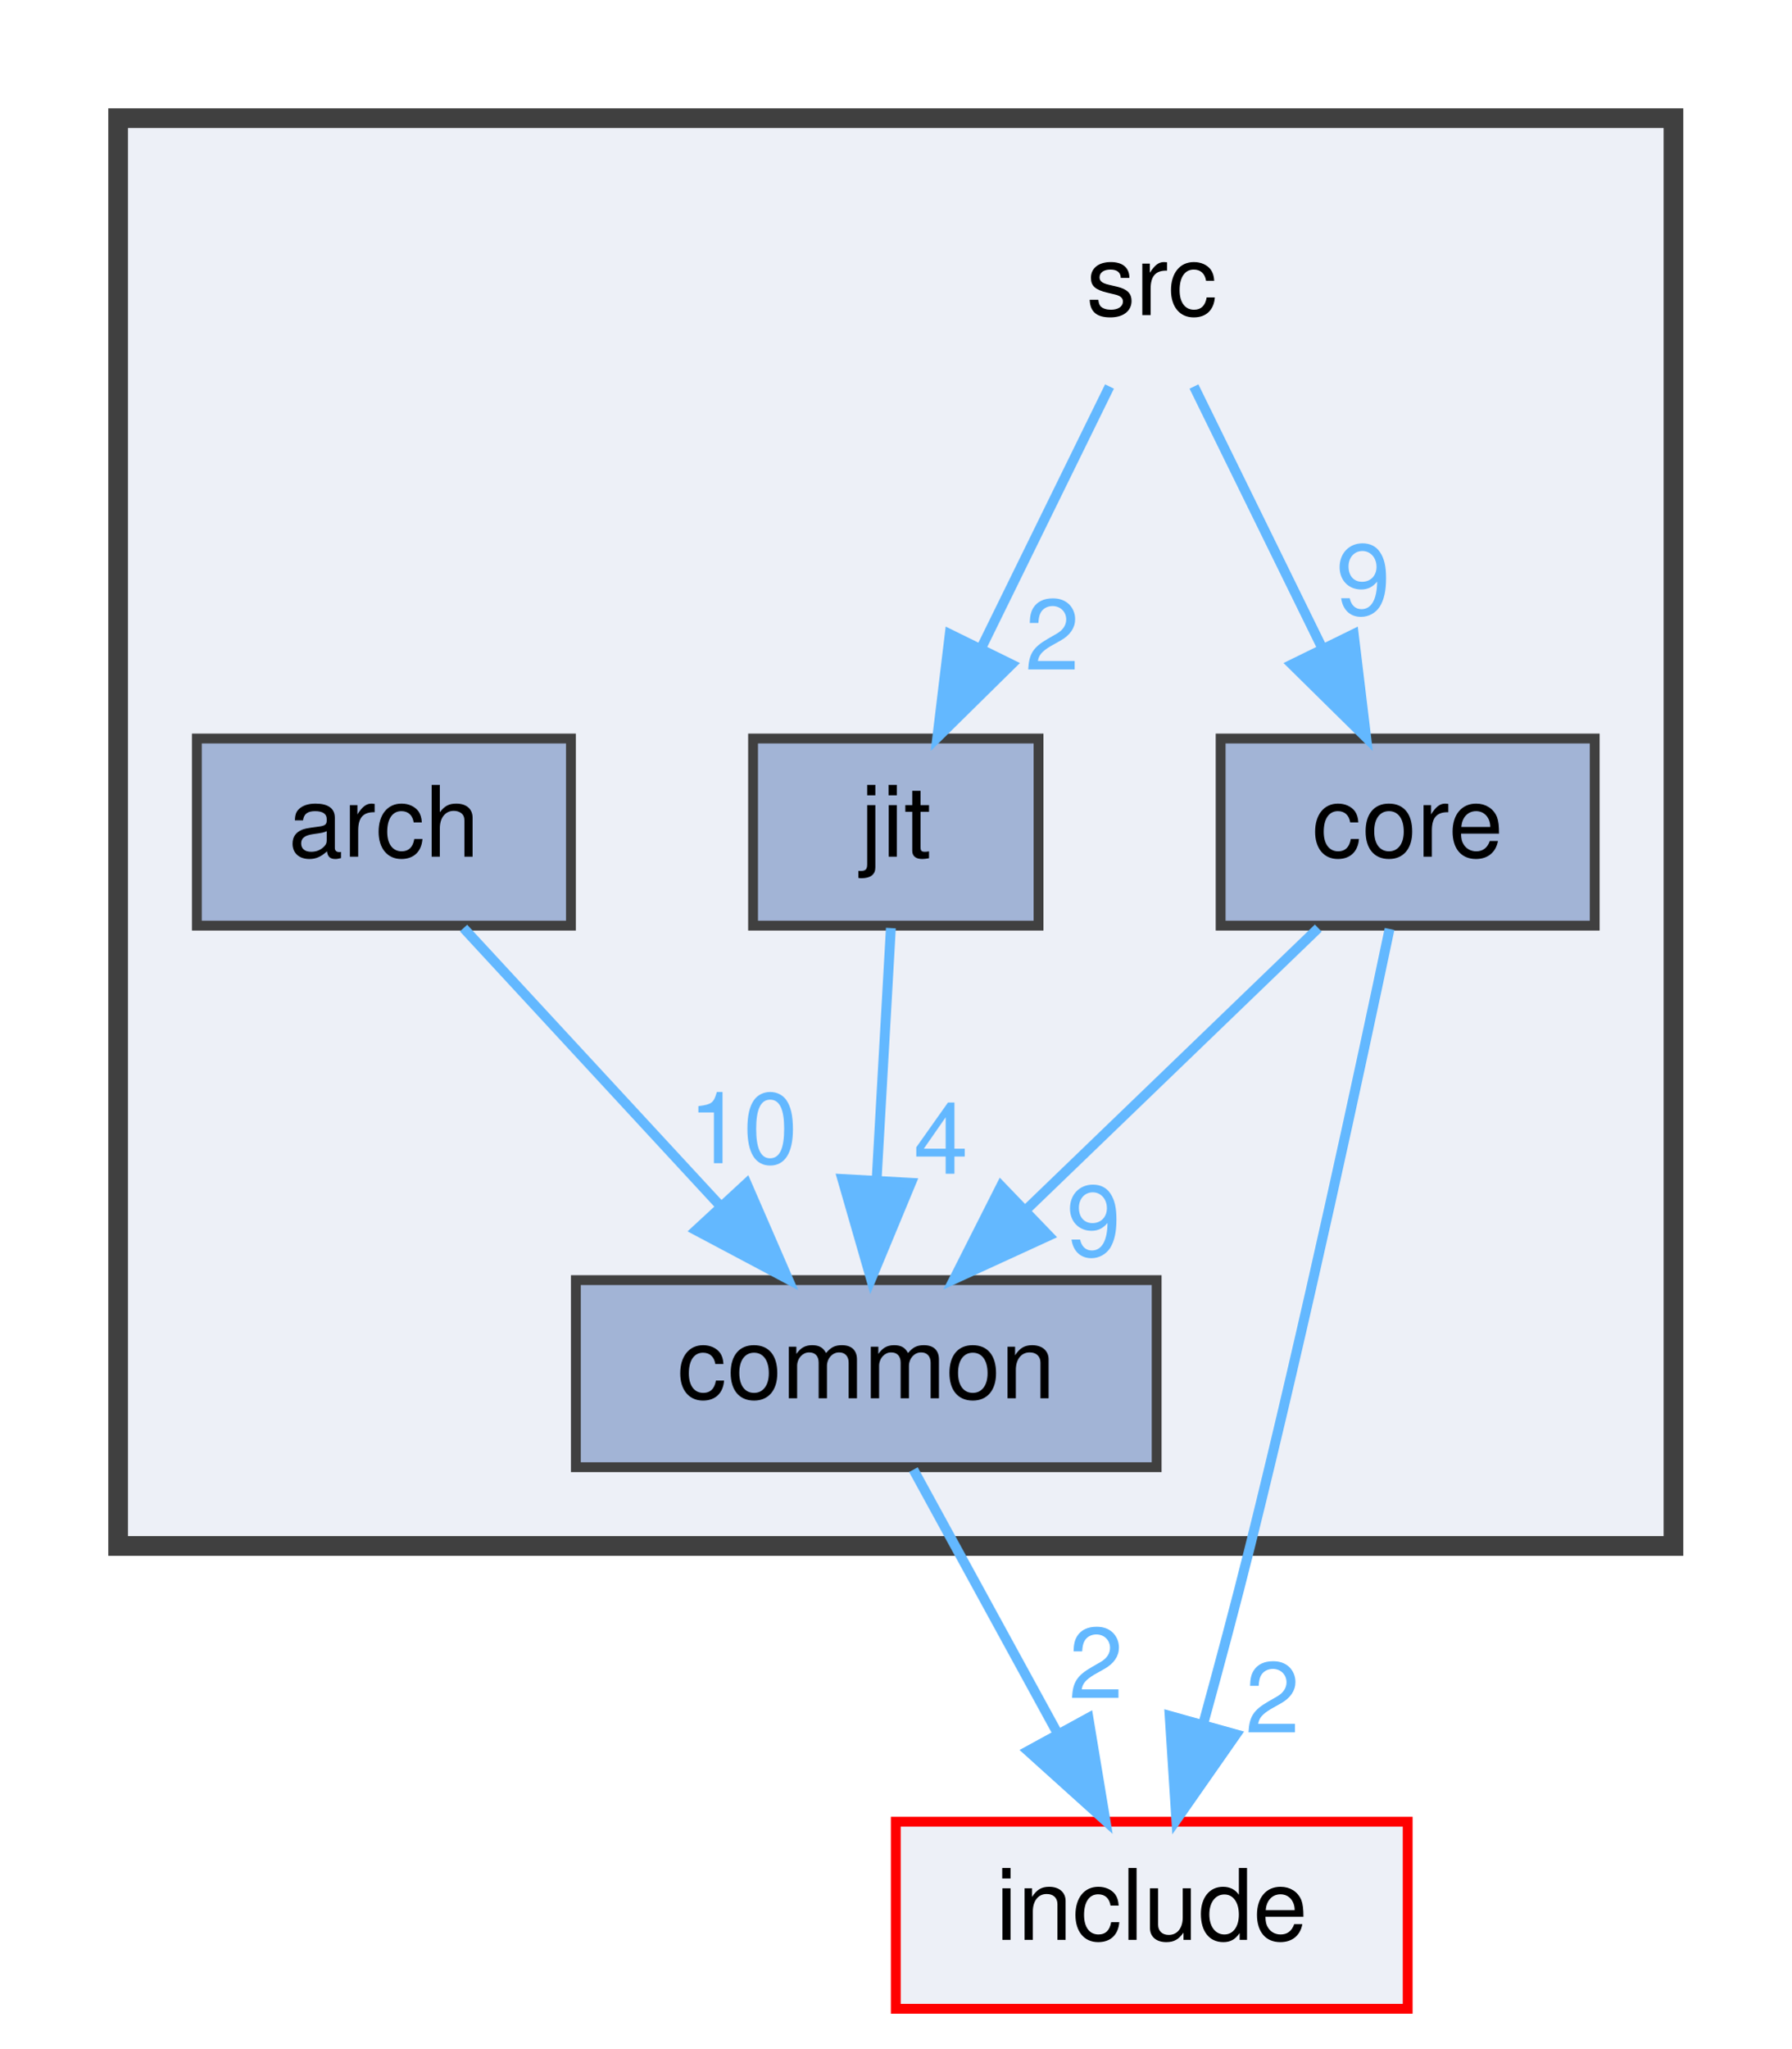
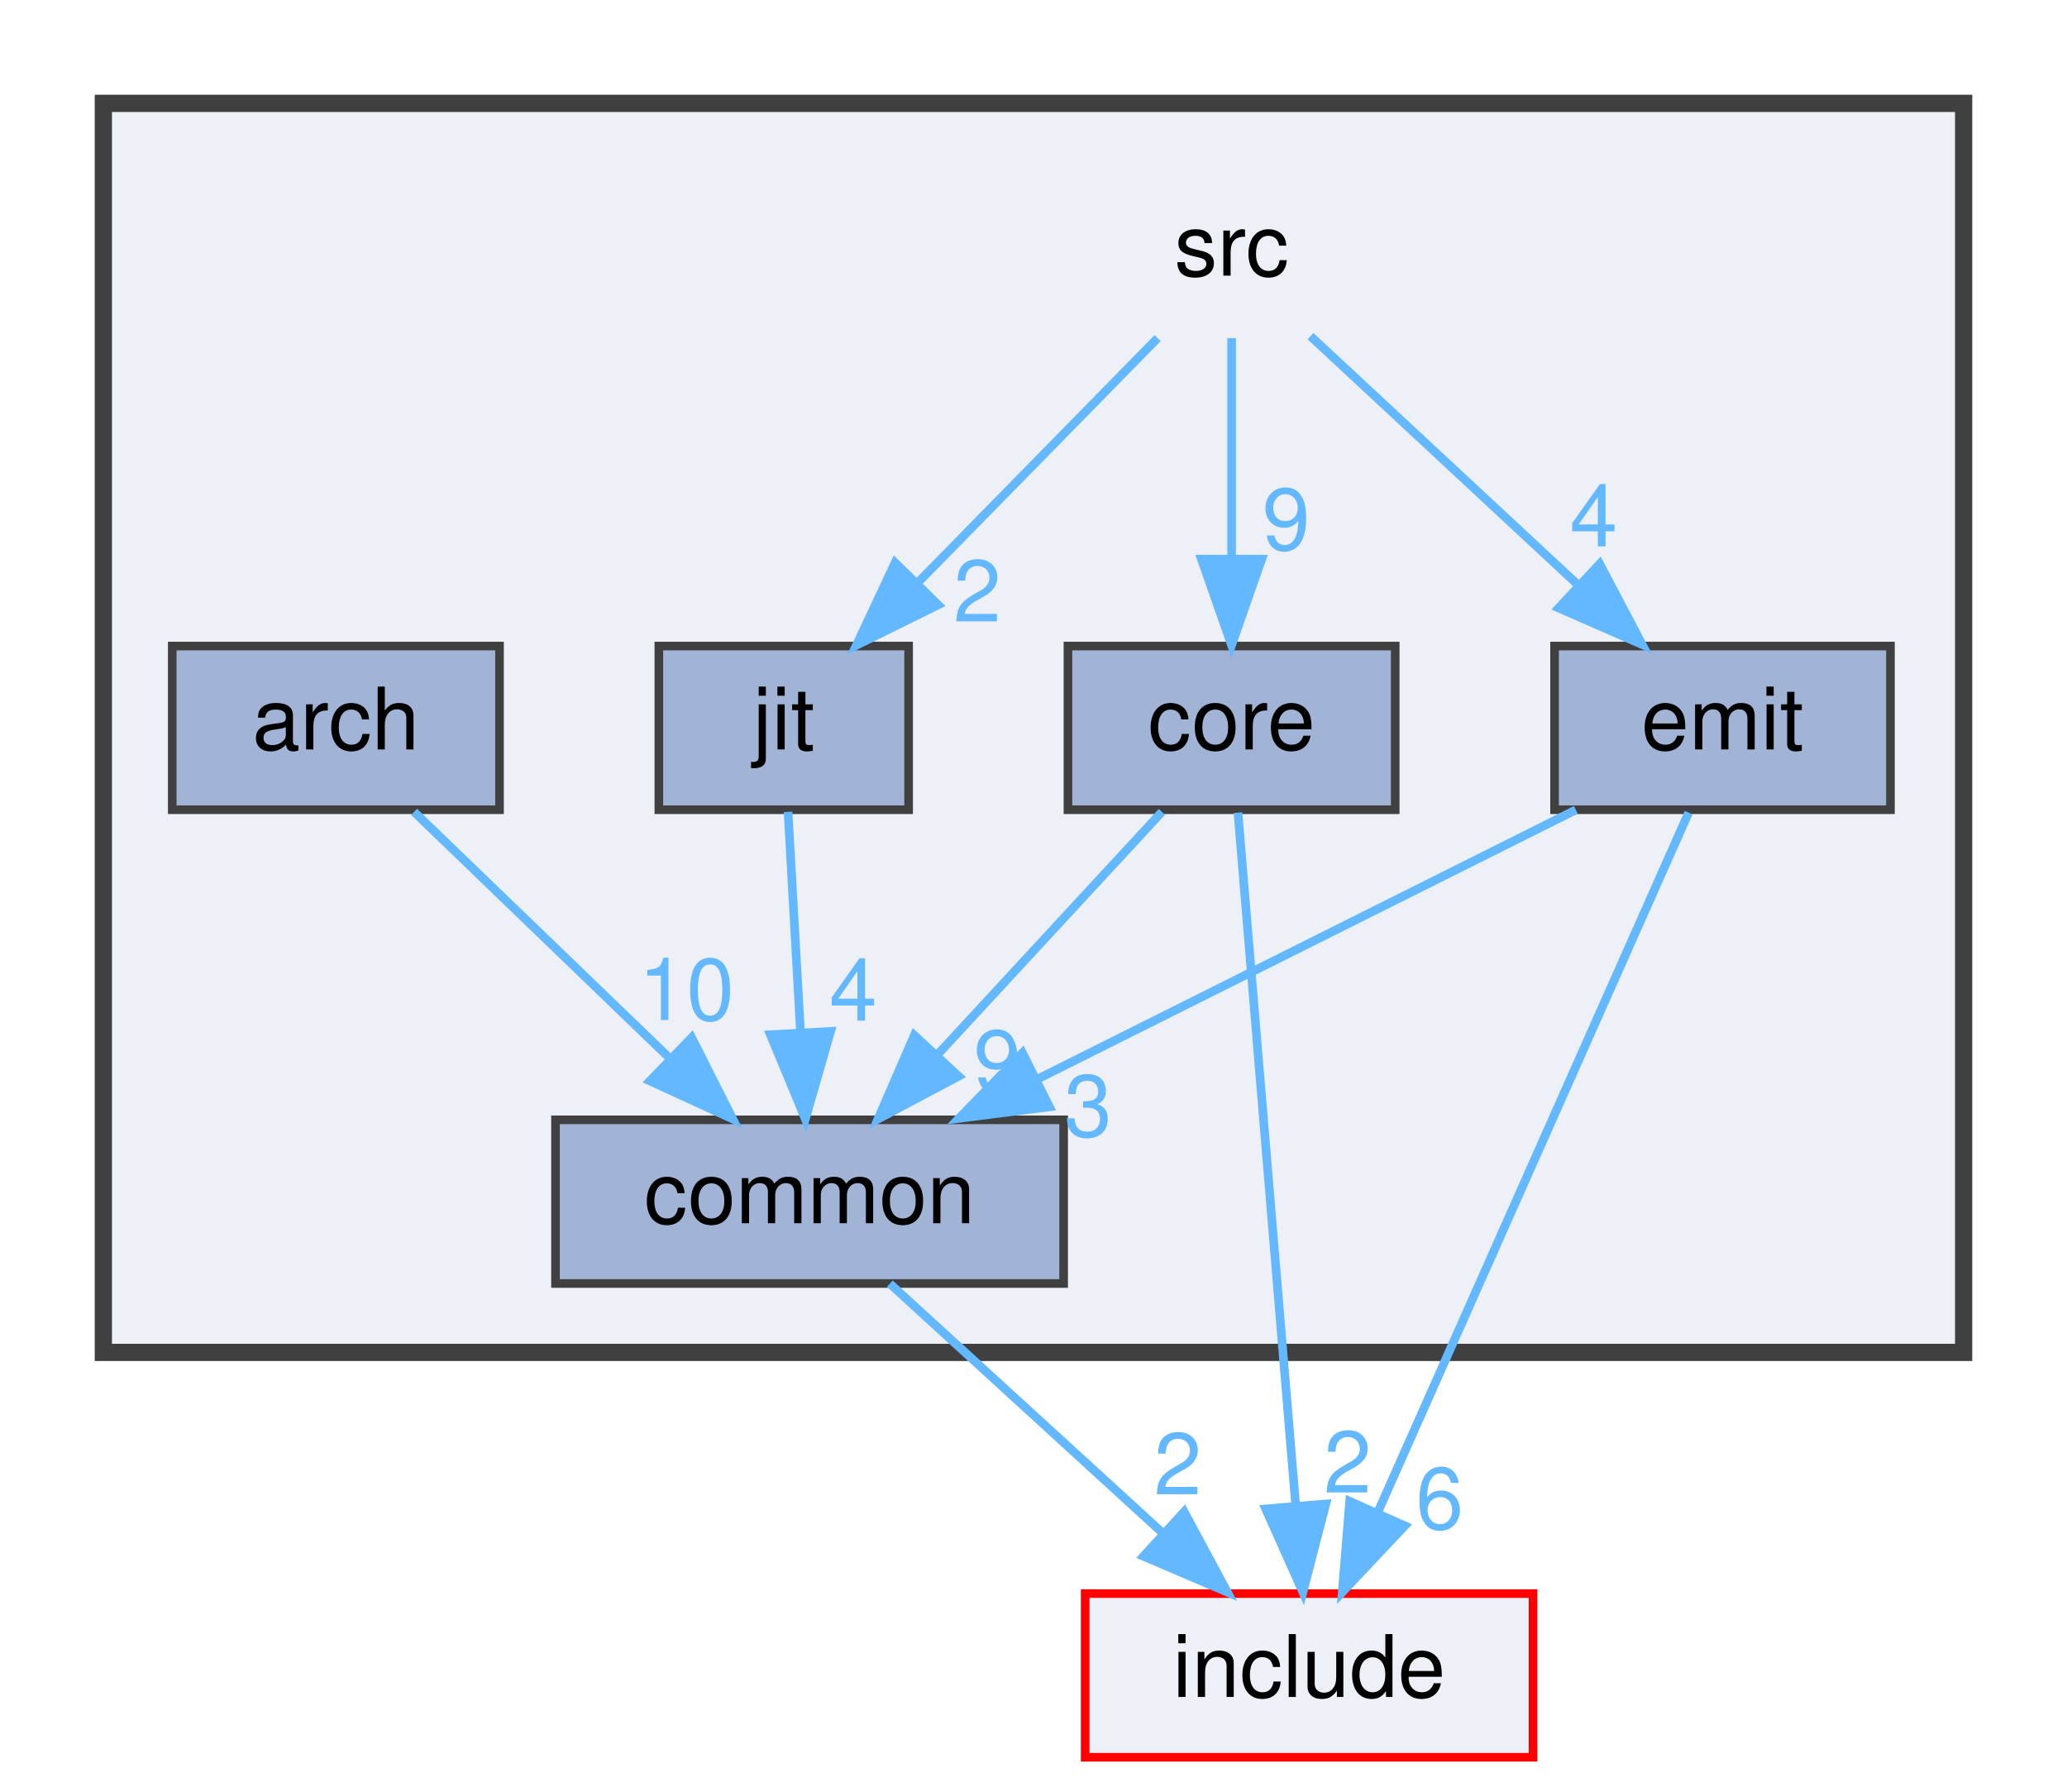
- <svg xmlns="http://www.w3.org/2000/svg" xmlns:xlink="http://www.w3.org/1999/xlink" width="182pt" height="208pt" viewBox="0.00 0.00 182.00 208.00">
+ <svg xmlns="http://www.w3.org/2000/svg" xmlns:xlink="http://www.w3.org/1999/xlink" width="240pt" height="208pt" viewBox="0.00 0.00 240.00 208.00">
  <g id="graph0" class="graph" transform="scale(1 1) rotate(0) translate(4 204)">
    <g id="clust1" class="cluster">
      <g id="a_clust1">
        <a xlink:href="dir_68267d1309a1af8e8297ef4c3efbcdba.html" target="_top">
-           <polygon fill="#edf0f7" stroke="#404040" stroke-width="2" points="8,-47 8,-192 166,-192 166,-47 8,-47" />
+           <polygon fill="#edf0f7" stroke="#404040" stroke-width="2" points="8,-47 8,-192 224,-192 224,-47 8,-47" />
        </a>
      </g>
    </g>
    <g id="node1" class="node">
-       <text text-anchor="middle" x="113" y="-172" font-family="Helvetica,sans-Serif" font-size="10.00">src</text>
+       <text text-anchor="middle" x="139" y="-172" font-family="Helvetica,sans-Serif" font-size="10.00">src</text>
    </g>
    <g id="node4" class="node">
      <g id="a_node4">
        <a xlink:href="dir_aebb8dcc11953d78e620bbef0b9e2183.html" target="_top" xlink:title="core">
          <polygon fill="#a2b4d6" stroke="#404040" points="158,-129 120,-129 120,-110 158,-110 158,-129" />
          <text text-anchor="middle" x="139" y="-117" font-family="Helvetica,sans-Serif" font-size="10.00">core</text>
        </a>
      </g>
    </g>
    <g id="edge2" class="edge">
      <g id="a_edge2">
-         <a xlink:href="dir_000013_000004.html" target="_top">
-           <path fill="none" stroke="#63b8ff" d="M117.29,-164.75C120.81,-157.57 125.91,-147.18 130.28,-138.27" />
-           <polygon fill="#63b8ff" stroke="#63b8ff" points="133.52,-139.61 134.79,-129.09 127.24,-136.53 133.52,-139.61" />
+         <a xlink:href="dir_000017_000004.html" target="_top">
+           <path fill="none" stroke="#63b8ff" d="M139,-164.75C139,-157.8 139,-147.85 139,-139.13" />
+           <polygon fill="#63b8ff" stroke="#63b8ff" points="142.5,-139.09 139,-129.09 135.5,-139.09 142.5,-139.09" />
        </a>
      </g>
      <g id="a_edge2-headlabel">
-         <a xlink:href="dir_000013_000004.html" target="_top" xlink:title="9">
-           <text text-anchor="middle" x="134.49" y="-141.59" font-family="Helvetica,sans-Serif" font-size="10.00" fill="#63b8ff">9</text>
+         <a xlink:href="dir_000017_000004.html" target="_top" xlink:title="9">
+           <text text-anchor="middle" x="145.34" y="-140.18" font-family="Helvetica,sans-Serif" font-size="10.00" fill="#63b8ff">9</text>
        </a>
      </g>
    </g>
    <g id="node5" class="node">
      <g id="a_node5">
+         <a xlink:href="dir_b42aa634350d12e14c32186afbae4365.html" target="_top" xlink:title="emit">
+           <polygon fill="#a2b4d6" stroke="#404040" points="215.5,-129 176.5,-129 176.5,-110 215.5,-110 215.5,-129" />
+           <text text-anchor="middle" x="196" y="-117" font-family="Helvetica,sans-Serif" font-size="10.00">emit</text>
+         </a>
+       </g>
+     </g>
+     <g id="edge3" class="edge">
+       <g id="a_edge3">
+         <a xlink:href="dir_000017_000009.html" target="_top">
+           <path fill="none" stroke="#63b8ff" d="M148.16,-164.98C156.5,-157.23 169.03,-145.58 179.18,-136.14" />
+           <polygon fill="#63b8ff" stroke="#63b8ff" points="181.74,-138.54 186.68,-129.17 176.97,-133.42 181.74,-138.54" />
+         </a>
+       </g>
+       <g id="a_edge3-headlabel">
+         <a xlink:href="dir_000017_000009.html" target="_top" xlink:title="4">
+           <text text-anchor="middle" x="181.04" y="-140.57" font-family="Helvetica,sans-Serif" font-size="10.00" fill="#63b8ff">4</text>
+         </a>
+       </g>
+     </g>
+     <g id="node6" class="node">
+       <g id="a_node6">
        <a xlink:href="dir_03578ffc625328032e8a57470fd83d21.html" target="_top" xlink:title="jit">
          <polygon fill="#a2b4d6" stroke="#404040" points="101.5,-129 72.5,-129 72.5,-110 101.5,-110 101.5,-129" />
          <text text-anchor="middle" x="87" y="-117" font-family="Helvetica,sans-Serif" font-size="10.00">jit</text>
        </a>
      </g>
    </g>
    <g id="edge1" class="edge">
      <g id="a_edge1">
-         <a xlink:href="dir_000013_000011.html" target="_top">
-           <path fill="none" stroke="#63b8ff" d="M108.71,-164.75C105.19,-157.57 100.09,-147.18 95.72,-138.27" />
-           <polygon fill="#63b8ff" stroke="#63b8ff" points="98.76,-136.53 91.21,-129.09 92.48,-139.61 98.76,-136.53" />
+         <a xlink:href="dir_000017_000014.html" target="_top">
+           <path fill="none" stroke="#63b8ff" d="M130.41,-164.75C122.84,-157.03 111.62,-145.6 102.49,-136.28" />
+           <polygon fill="#63b8ff" stroke="#63b8ff" points="104.93,-133.78 95.43,-129.09 99.93,-138.68 104.93,-133.78" />
        </a>
      </g>
      <g id="a_edge1-headlabel">
-         <a xlink:href="dir_000013_000011.html" target="_top" xlink:title="2">
-           <text text-anchor="middle" x="102.89" y="-136" font-family="Helvetica,sans-Serif" font-size="10.00" fill="#63b8ff">2</text>
+         <a xlink:href="dir_000017_000014.html" target="_top" xlink:title="2">
+           <text text-anchor="middle" x="109.47" y="-131.85" font-family="Helvetica,sans-Serif" font-size="10.00" fill="#63b8ff">2</text>
        </a>
      </g>
    </g>
    <g id="node2" class="node">
      <g id="a_node2">
        <a xlink:href="dir_70d5e250c66d001b18da37689179cade.html" target="_top" xlink:title="arch">
          <polygon fill="#a2b4d6" stroke="#404040" points="54,-129 16,-129 16,-110 54,-110 54,-129" />
          <text text-anchor="middle" x="35" y="-117" font-family="Helvetica,sans-Serif" font-size="10.00">arch</text>
        </a>
      </g>
    </g>
    <g id="node3" class="node">
      <g id="a_node3">
        <a xlink:href="dir_fdedb0aba14d44ce9d99bc100e026e6a.html" target="_top" xlink:title="common">
-           <polygon fill="#a2b4d6" stroke="#404040" points="113.5,-74 54.5,-74 54.5,-55 113.5,-55 113.5,-74" />
-           <text text-anchor="middle" x="84" y="-62" font-family="Helvetica,sans-Serif" font-size="10.00">common</text>
-         </a>
-       </g>
-     </g>
-     <g id="edge3" class="edge">
-       <g id="a_edge3">
-         <a xlink:href="dir_000001_000002.html" target="_top">
-           <path fill="none" stroke="#63b8ff" d="M43.09,-109.75C50.16,-102.11 60.59,-90.82 69.15,-81.56" />
-           <polygon fill="#63b8ff" stroke="#63b8ff" points="71.84,-83.81 76.06,-74.09 66.7,-79.06 71.84,-83.81" />
-         </a>
-       </g>
-       <g id="a_edge3-headlabel">
-         <a xlink:href="dir_000001_000002.html" target="_top" xlink:title="10">
-           <text text-anchor="middle" x="71.49" y="-85.87" font-family="Helvetica,sans-Serif" font-size="10.00" fill="#63b8ff">10</text>
-         </a>
-       </g>
-     </g>
-     <g id="node6" class="node">
-       <g id="a_node6">
-         <a xlink:href="dir_d44c64559bbebec7f509842c48db8b23.html" target="_top" xlink:title="include">
-           <polygon fill="#edf0f7" stroke="red" points="139,-19 87,-19 87,0 139,0 139,-19" />
-           <text text-anchor="middle" x="113" y="-7" font-family="Helvetica,sans-Serif" font-size="10.00">include</text>
+           <polygon fill="#a2b4d6" stroke="#404040" points="119.5,-74 60.5,-74 60.5,-55 119.5,-55 119.5,-74" />
+           <text text-anchor="middle" x="90" y="-62" font-family="Helvetica,sans-Serif" font-size="10.00">common</text>
        </a>
      </g>
    </g>
    <g id="edge4" class="edge">
      <g id="a_edge4">
-         <a xlink:href="dir_000002_000008.html" target="_top">
-           <path fill="none" stroke="#63b8ff" d="M88.79,-54.75C92.76,-47.49 98.53,-36.95 103.43,-27.98" />
-           <polygon fill="#63b8ff" stroke="#63b8ff" points="106.57,-29.54 108.3,-19.09 100.43,-26.18 106.57,-29.54" />
+         <a xlink:href="dir_000001_000002.html" target="_top">
+           <path fill="none" stroke="#63b8ff" d="M44.08,-109.75C52.09,-102.03 63.96,-90.6 73.62,-81.28" />
+           <polygon fill="#63b8ff" stroke="#63b8ff" points="76.31,-83.55 81.09,-74.09 71.46,-78.51 76.31,-83.55" />
        </a>
      </g>
      <g id="a_edge4-headlabel">
-         <a xlink:href="dir_000002_000008.html" target="_top" xlink:title="2">
-           <text text-anchor="middle" x="107.34" y="-31.56" font-family="Helvetica,sans-Serif" font-size="10.00" fill="#63b8ff">2</text>
+         <a xlink:href="dir_000001_000002.html" target="_top" xlink:title="10">
+           <text text-anchor="middle" x="75.7" y="-85.59" font-family="Helvetica,sans-Serif" font-size="10.00" fill="#63b8ff">10</text>
+         </a>
+       </g>
+     </g>
+     <g id="node7" class="node">
+       <g id="a_node7">
+         <a xlink:href="dir_d44c64559bbebec7f509842c48db8b23.html" target="_top" xlink:title="include">
+           <polygon fill="#edf0f7" stroke="red" points="174,-19 122,-19 122,0 174,0 174,-19" />
+           <text text-anchor="middle" x="148" y="-7" font-family="Helvetica,sans-Serif" font-size="10.00">include</text>
+         </a>
+       </g>
+     </g>
+     <g id="edge5" class="edge">
+       <g id="a_edge5">
+         <a xlink:href="dir_000002_000011.html" target="_top">
+           <path fill="none" stroke="#63b8ff" d="M99.32,-54.98C107.81,-47.23 120.56,-35.58 130.88,-26.14" />
+           <polygon fill="#63b8ff" stroke="#63b8ff" points="133.49,-28.5 138.51,-19.17 128.77,-23.33 133.49,-28.5" />
+         </a>
+       </g>
+       <g id="a_edge5-headlabel">
+         <a xlink:href="dir_000002_000011.html" target="_top" xlink:title="2">
+           <text text-anchor="middle" x="132.75" y="-30.52" font-family="Helvetica,sans-Serif" font-size="10.00" fill="#63b8ff">2</text>
+         </a>
+       </g>
+     </g>
+     <g id="edge7" class="edge">
+       <g id="a_edge7">
+         <a xlink:href="dir_000004_000002.html" target="_top">
+           <path fill="none" stroke="#63b8ff" d="M130.91,-109.75C123.84,-102.11 113.41,-90.82 104.85,-81.56" />
+           <polygon fill="#63b8ff" stroke="#63b8ff" points="107.3,-79.06 97.94,-74.09 102.16,-83.81 107.3,-79.06" />
+         </a>
+       </g>
+       <g id="a_edge7-headlabel">
+         <a xlink:href="dir_000004_000002.html" target="_top" xlink:title="9">
+           <text text-anchor="middle" x="111.82" y="-77.27" font-family="Helvetica,sans-Serif" font-size="10.00" fill="#63b8ff">9</text>
        </a>
      </g>
    </g>
    <g id="edge6" class="edge">
      <g id="a_edge6">
-         <a xlink:href="dir_000004_000002.html" target="_top">
-           <path fill="none" stroke="#63b8ff" d="M129.92,-109.75C121.91,-102.03 110.04,-90.6 100.38,-81.28" />
-           <polygon fill="#63b8ff" stroke="#63b8ff" points="102.54,-78.51 92.91,-74.09 97.69,-83.55 102.54,-78.51" />
+         <a xlink:href="dir_000004_000011.html" target="_top">
+           <path fill="none" stroke="#63b8ff" d="M139.74,-109.66C141.19,-92.17 144.47,-52.8 146.44,-29.27" />
+           <polygon fill="#63b8ff" stroke="#63b8ff" points="149.94,-29.41 147.28,-19.16 142.96,-28.83 149.94,-29.41" />
        </a>
      </g>
      <g id="a_edge6-headlabel">
-         <a xlink:href="dir_000004_000002.html" target="_top" xlink:title="9">
-           <text text-anchor="middle" x="107.1" y="-76.46" font-family="Helvetica,sans-Serif" font-size="10.00" fill="#63b8ff">9</text>
+         <a xlink:href="dir_000004_000011.html" target="_top" xlink:title="2">
+           <text text-anchor="middle" x="152.47" y="-30.73" font-family="Helvetica,sans-Serif" font-size="10.00" fill="#63b8ff">2</text>
        </a>
      </g>
    </g>
-     <g id="edge5" class="edge">
-       <g id="a_edge5">
-         <a xlink:href="dir_000004_000008.html" target="_top">
-           <path fill="none" stroke="#63b8ff" d="M137.16,-109.66C134.32,-96.13 128.59,-69.47 123,-47 121.55,-41.17 119.86,-34.85 118.29,-29.14" />
-           <polygon fill="#63b8ff" stroke="#63b8ff" points="121.57,-27.86 115.5,-19.17 114.82,-29.75 121.57,-27.86" />
+     <g id="edge9" class="edge">
+       <g id="a_edge9">
+         <a xlink:href="dir_000009_000002.html" target="_top">
+           <path fill="none" stroke="#63b8ff" d="M178.97,-109.98C162.07,-101.54 135.94,-88.47 116.36,-78.68" />
+           <polygon fill="#63b8ff" stroke="#63b8ff" points="117.85,-75.51 107.34,-74.17 114.72,-81.77 117.85,-75.51" />
        </a>
      </g>
-       <g id="a_edge5-headlabel">
-         <a xlink:href="dir_000004_000008.html" target="_top" xlink:title="2">
-           <text text-anchor="middle" x="125.27" y="-28.06" font-family="Helvetica,sans-Serif" font-size="10.00" fill="#63b8ff">2</text>
+       <g id="a_edge9-headlabel">
+         <a xlink:href="dir_000009_000002.html" target="_top" xlink:title="3">
+           <text text-anchor="middle" x="122.34" y="-72.08" font-family="Helvetica,sans-Serif" font-size="10.00" fill="#63b8ff">3</text>
        </a>
      </g>
    </g>
-     <g id="edge7" class="edge">
-       <g id="a_edge7">
-         <a xlink:href="dir_000011_000002.html" target="_top">
-           <path fill="none" stroke="#63b8ff" d="M86.5,-109.75C86.11,-102.8 85.55,-92.85 85.05,-84.13" />
-           <polygon fill="#63b8ff" stroke="#63b8ff" points="88.55,-83.88 84.49,-74.09 81.56,-84.27 88.55,-83.88" />
+     <g id="edge8" class="edge">
+       <g id="a_edge8">
+         <a xlink:href="dir_000009_000011.html" target="_top">
+           <path fill="none" stroke="#63b8ff" d="M192.07,-109.66C184.19,-91.93 166.32,-51.73 155.92,-28.32" />
+           <polygon fill="#63b8ff" stroke="#63b8ff" points="159.11,-26.87 151.85,-19.16 152.71,-29.72 159.11,-26.87" />
        </a>
      </g>
-       <g id="a_edge7-headlabel">
-         <a xlink:href="dir_000011_000002.html" target="_top" xlink:title="4">
-           <text text-anchor="middle" x="91.58" y="-84.8" font-family="Helvetica,sans-Serif" font-size="10.00" fill="#63b8ff">4</text>
+       <g id="a_edge8-headlabel">
+         <a xlink:href="dir_000009_000011.html" target="_top" xlink:title="6">
+           <text text-anchor="middle" x="163.16" y="-26.51" font-family="Helvetica,sans-Serif" font-size="10.00" fill="#63b8ff">6</text>
+         </a>
+       </g>
+     </g>
+     <g id="edge10" class="edge">
+       <g id="a_edge10">
+         <a xlink:href="dir_000014_000002.html" target="_top">
+           <path fill="none" stroke="#63b8ff" d="M87.5,-109.75C87.89,-102.8 88.45,-92.85 88.95,-84.13" />
+           <polygon fill="#63b8ff" stroke="#63b8ff" points="92.44,-84.27 89.51,-74.09 85.45,-83.88 92.44,-84.27" />
+         </a>
+       </g>
+       <g id="a_edge10-headlabel">
+         <a xlink:href="dir_000014_000002.html" target="_top" xlink:title="4">
+           <text text-anchor="middle" x="95.07" y="-85.52" font-family="Helvetica,sans-Serif" font-size="10.00" fill="#63b8ff">4</text>
        </a>
      </g>
    </g>
  </g>
</svg>
